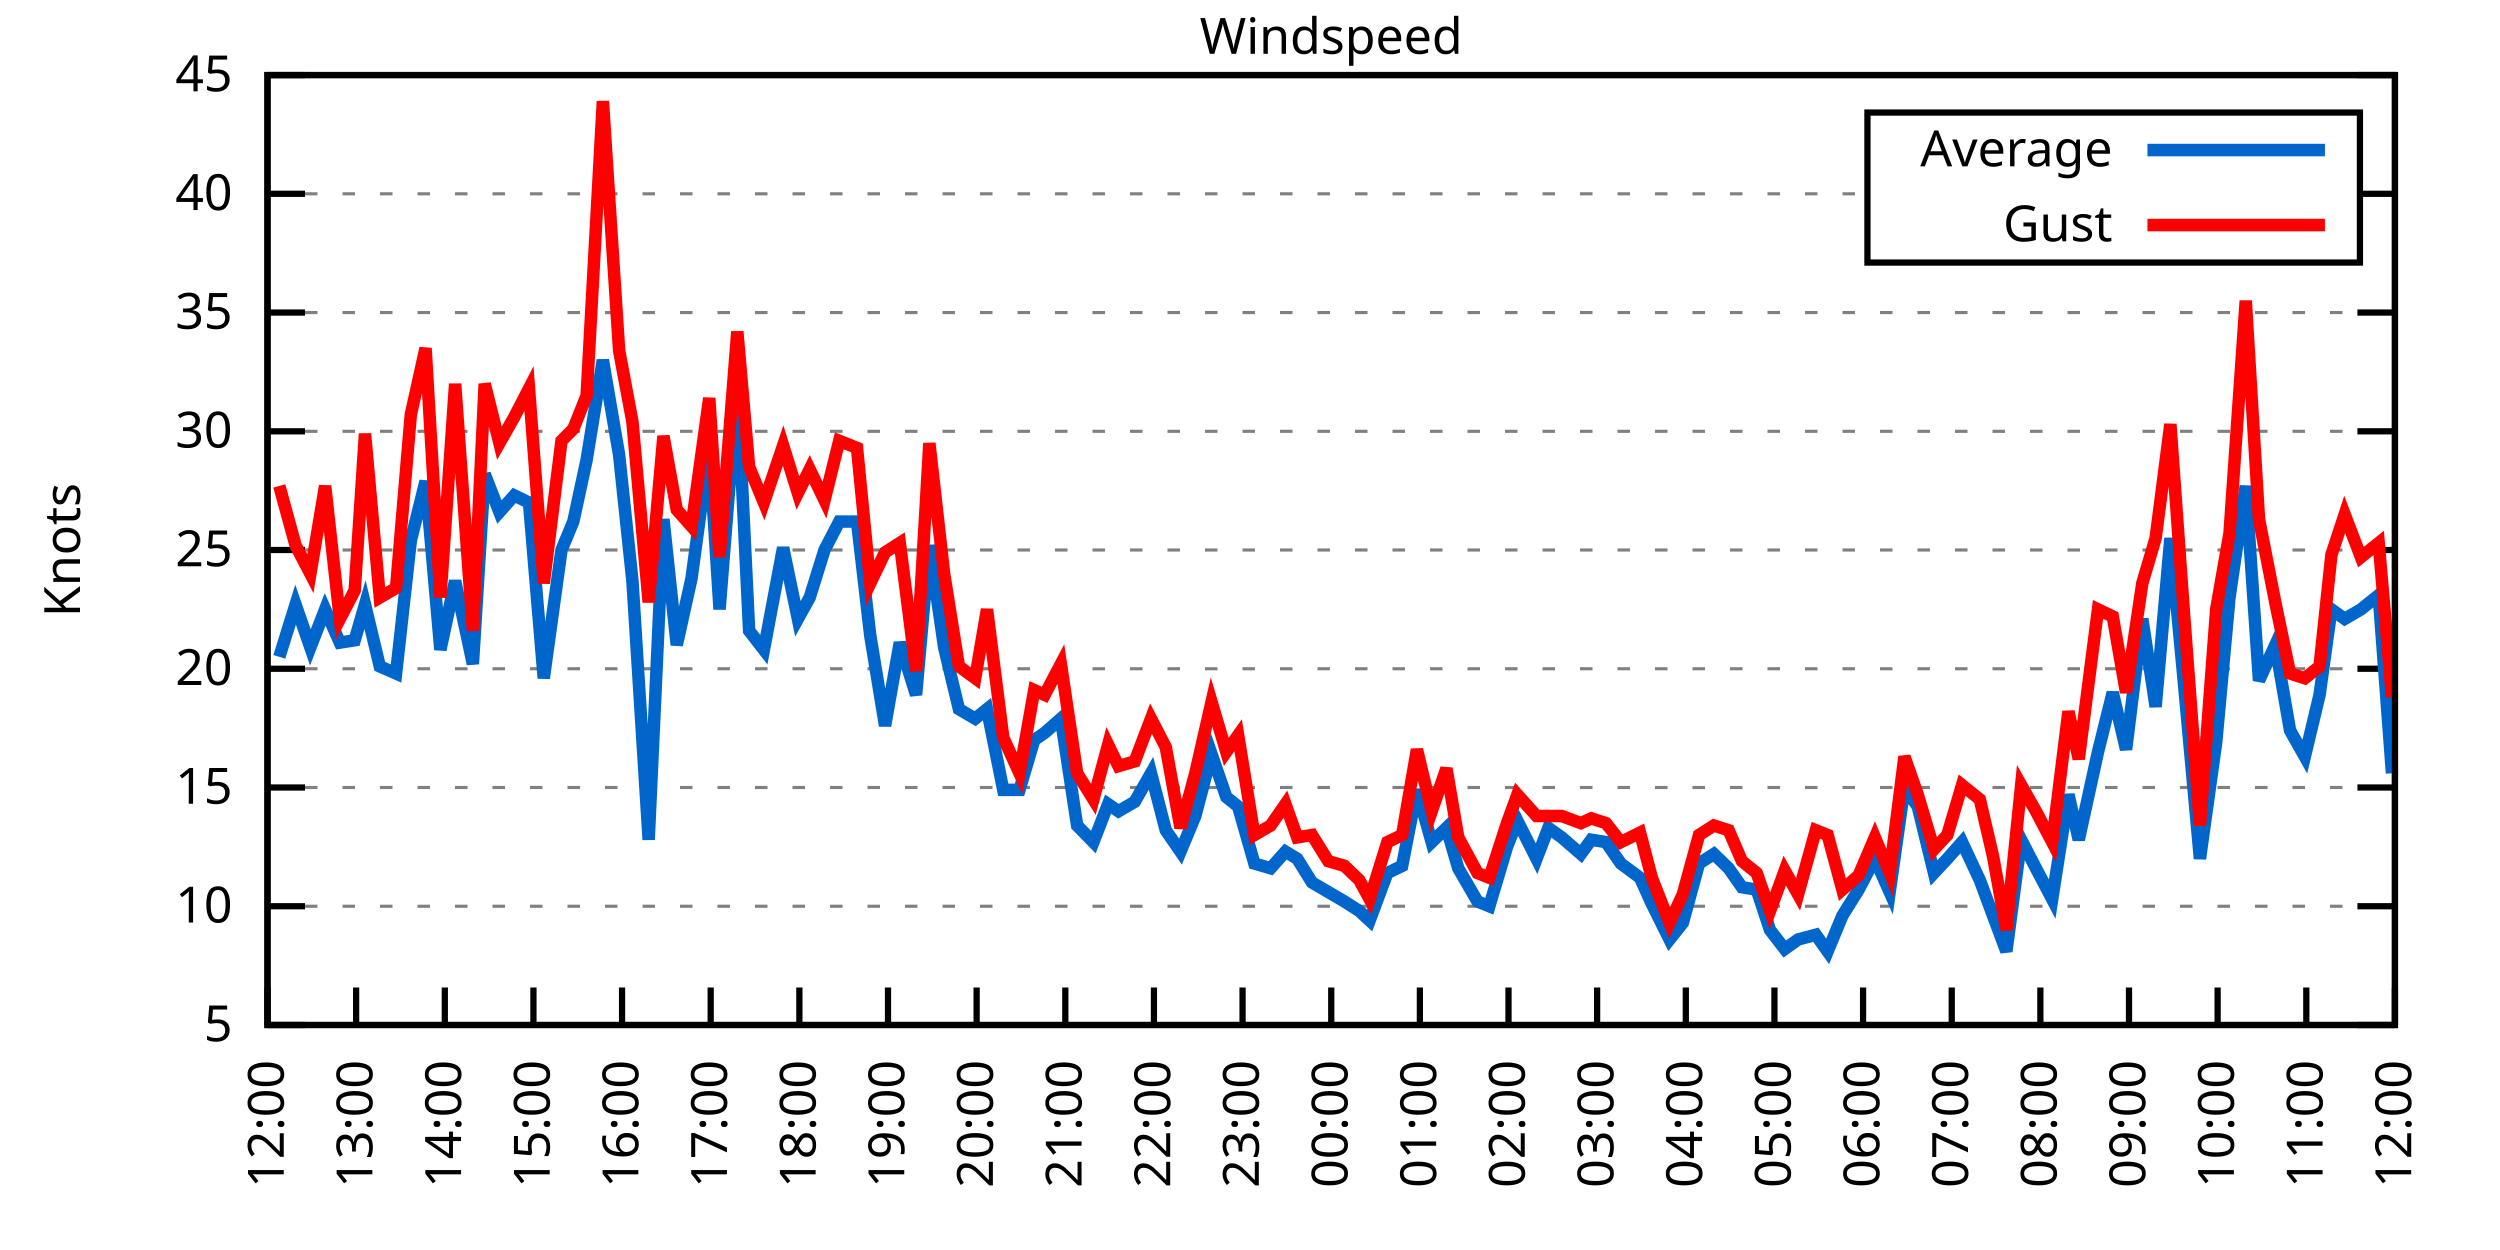
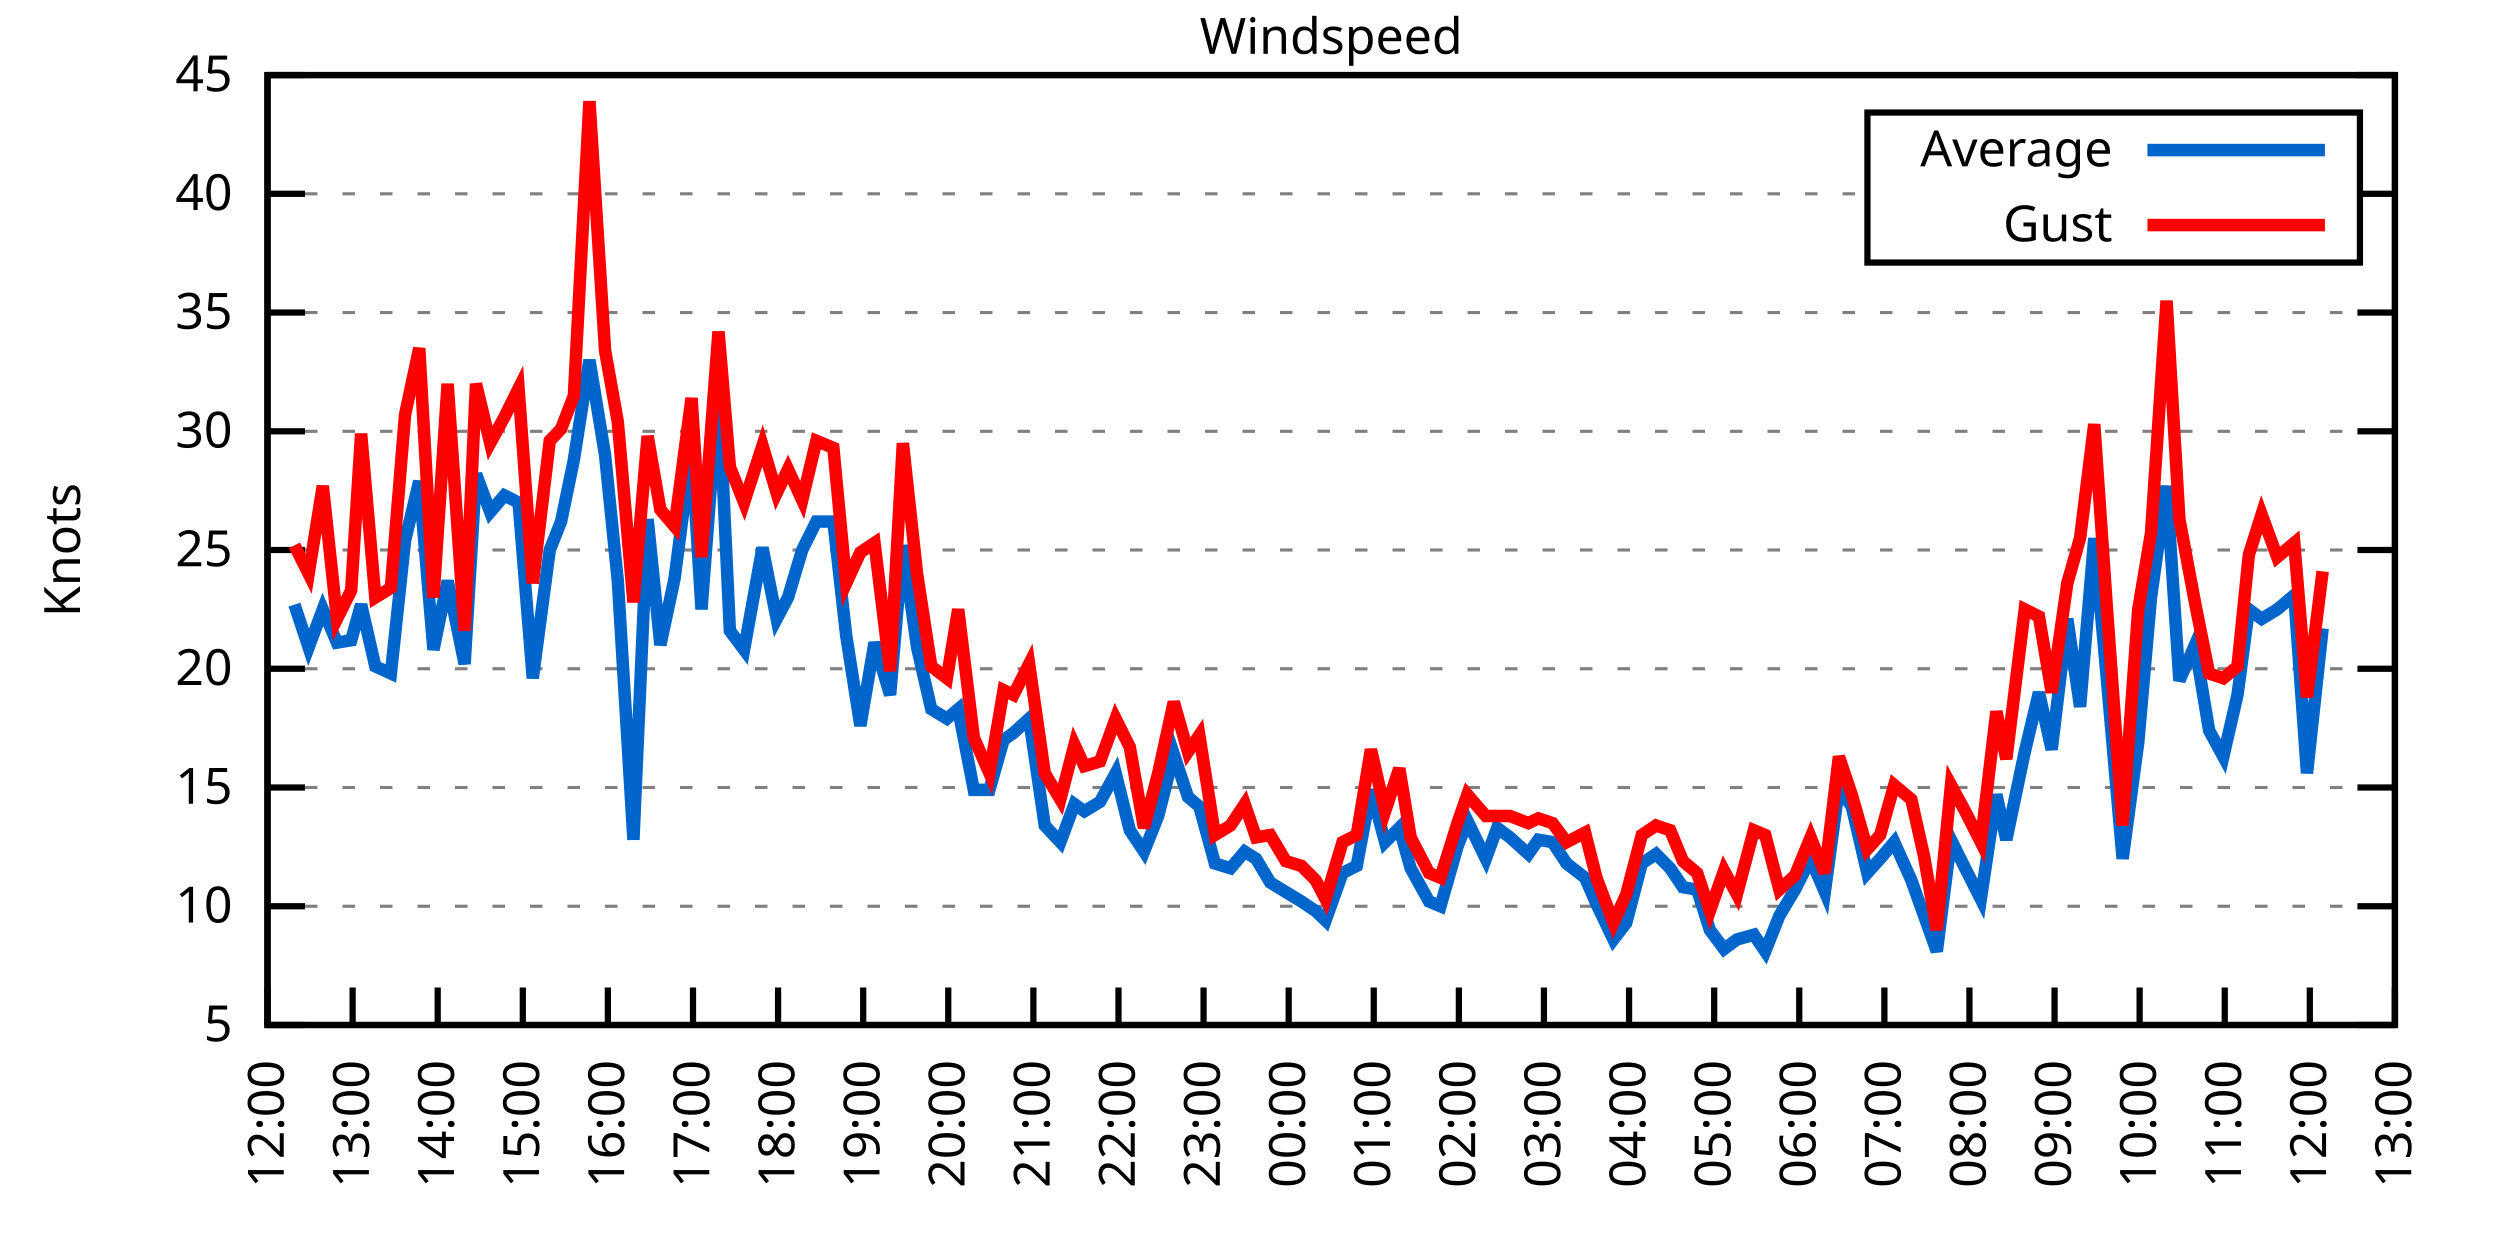
<svg xmlns="http://www.w3.org/2000/svg" xmlns:xlink="http://www.w3.org/1999/xlink" width="400" height="200" viewBox="0 0 400 200">
  <g id="gnuplot_canvas">
    <rect x="0" y="0" width="400" height="200" fill="none" />
    <defs>
      <circle id="gpDot" r="0.5" stroke-width="0.5" stroke="currentColor" />
      <path id="gpPt0" stroke-width="0.333" stroke="currentColor" d="M-1,0 h2 M0,-1 v2" />
      <path id="gpPt1" stroke-width="0.333" stroke="currentColor" d="M-1,-1 L1,1 M1,-1 L-1,1" />
      <path id="gpPt2" stroke-width="0.333" stroke="currentColor" d="M-1,0 L1,0 M0,-1 L0,1 M-1,-1 L1,1 M-1,1 L1,-1" />
      <rect id="gpPt3" stroke-width="0.333" stroke="currentColor" x="-1" y="-1" width="2" height="2" />
      <rect id="gpPt4" stroke-width="0.333" stroke="currentColor" fill="currentColor" x="-1" y="-1" width="2" height="2" />
      <circle id="gpPt5" stroke-width="0.333" stroke="currentColor" cx="0" cy="0" r="1" />
      <use xlink:href="#gpPt5" id="gpPt6" fill="currentColor" stroke="none" />
      <path id="gpPt7" stroke-width="0.333" stroke="currentColor" d="M0,-1.33 L-1.33,0.67 L1.33,0.67 z" />
      <use xlink:href="#gpPt7" id="gpPt8" fill="currentColor" stroke="none" />
      <use xlink:href="#gpPt7" id="gpPt9" stroke="currentColor" transform="rotate(180)" />
      <use xlink:href="#gpPt9" id="gpPt10" fill="currentColor" stroke="none" />
      <use xlink:href="#gpPt3" id="gpPt11" stroke="currentColor" transform="rotate(45)" />
      <use xlink:href="#gpPt11" id="gpPt12" fill="currentColor" stroke="none" />
      <path id="gpPt13" stroke-width="0.333" stroke="currentColor" d="M0,1.330 L1.265,0.411 L0.782,-1.067 L-0.782,-1.076 L-1.265,0.411 z" />
      <use xlink:href="#gpPt13" id="gpPt14" fill="currentColor" stroke="none" />
      <filter id="textbox" filterUnits="objectBoundingBox" x="0" y="0" height="1" width="1">
        <feFlood flood-color="white" flood-opacity="1" result="bgnd" />
        <feComposite in="SourceGraphic" in2="bgnd" operator="atop" />
      </filter>
      <filter id="greybox" filterUnits="objectBoundingBox" x="0" y="0" height="1" width="1">
        <feFlood flood-color="lightgrey" flood-opacity="1" result="grey" />
        <feComposite in="SourceGraphic" in2="grey" operator="atop" />
      </filter>
    </defs>
    <g fill="none" color="white" stroke="currentColor" stroke-width="1.00" stroke-linecap="butt" stroke-linejoin="miter">
</g>
    <g fill="none" color="black" stroke="currentColor" stroke-width="1.00" stroke-linecap="butt" stroke-linejoin="miter">
      <g stroke="none" shape-rendering="crispEdges">
        <polygon fill="rgb(255, 255, 255)" points="42.80,164.00 383.18,164.00 383.18,12.02 42.80,12.02 " />
      </g>
    </g>
    <g fill="none" color="black" stroke="currentColor" stroke-width="1.00" stroke-linecap="butt" stroke-linejoin="miter">
</g>
    <g fill="none" color="black" stroke="black" stroke-width="0.50" stroke-linecap="butt" stroke-linejoin="miter">
</g>
    <g fill="none" color="gray" stroke="currentColor" stroke-width="0.50" stroke-linecap="butt" stroke-linejoin="miter">
      <path stroke="gray" stroke-dasharray="2,4" class="gridline" d="M42.80,164.00 L383.19,164.00  " />
    </g>
    <g fill="none" color="gray" stroke="gray" stroke-width="1.00" stroke-linecap="butt" stroke-linejoin="miter">
</g>
    <g fill="none" color="black" stroke="currentColor" stroke-width="1.00" stroke-linecap="butt" stroke-linejoin="miter">
      <path stroke="black" d="M42.80,164.00 L48.80,164.00 M383.19,164.00 L377.19,164.00  " />
      <g transform="translate(37.20,166.60)" stroke="none" fill="black" font-family="Sans" font-size="8.00" text-anchor="end">
        <text>
          <tspan font-family="Sans"> 5</tspan>
        </text>
      </g>
    </g>
    <g fill="none" color="black" stroke="currentColor" stroke-width="1.00" stroke-linecap="butt" stroke-linejoin="miter">
</g>
    <g fill="none" color="black" stroke="black" stroke-width="0.50" stroke-linecap="butt" stroke-linejoin="miter">
</g>
    <g fill="none" color="gray" stroke="currentColor" stroke-width="0.50" stroke-linecap="butt" stroke-linejoin="miter">
      <path stroke="gray" stroke-dasharray="2,4" class="gridline" d="M42.80,145.00 L383.19,145.00  " />
    </g>
    <g fill="none" color="gray" stroke="gray" stroke-width="1.00" stroke-linecap="butt" stroke-linejoin="miter">
</g>
    <g fill="none" color="black" stroke="currentColor" stroke-width="1.00" stroke-linecap="butt" stroke-linejoin="miter">
      <path stroke="black" d="M42.80,145.00 L48.80,145.00 M383.19,145.00 L377.19,145.00  " />
      <g transform="translate(37.20,147.60)" stroke="none" fill="black" font-family="Sans" font-size="8.00" text-anchor="end">
        <text>
          <tspan font-family="Sans"> 10</tspan>
        </text>
      </g>
    </g>
    <g fill="none" color="black" stroke="currentColor" stroke-width="1.00" stroke-linecap="butt" stroke-linejoin="miter">
</g>
    <g fill="none" color="black" stroke="black" stroke-width="0.50" stroke-linecap="butt" stroke-linejoin="miter">
</g>
    <g fill="none" color="gray" stroke="currentColor" stroke-width="0.50" stroke-linecap="butt" stroke-linejoin="miter">
      <path stroke="gray" stroke-dasharray="2,4" class="gridline" d="M42.80,126.00 L383.19,126.00  " />
    </g>
    <g fill="none" color="gray" stroke="gray" stroke-width="1.00" stroke-linecap="butt" stroke-linejoin="miter">
</g>
    <g fill="none" color="black" stroke="currentColor" stroke-width="1.00" stroke-linecap="butt" stroke-linejoin="miter">
      <path stroke="black" d="M42.80,126.00 L48.80,126.00 M383.19,126.00 L377.19,126.00  " />
      <g transform="translate(37.20,128.60)" stroke="none" fill="black" font-family="Sans" font-size="8.00" text-anchor="end">
        <text>
          <tspan font-family="Sans"> 15</tspan>
        </text>
      </g>
    </g>
    <g fill="none" color="black" stroke="currentColor" stroke-width="1.00" stroke-linecap="butt" stroke-linejoin="miter">
</g>
    <g fill="none" color="black" stroke="black" stroke-width="0.50" stroke-linecap="butt" stroke-linejoin="miter">
</g>
    <g fill="none" color="gray" stroke="currentColor" stroke-width="0.50" stroke-linecap="butt" stroke-linejoin="miter">
      <path stroke="gray" stroke-dasharray="2,4" class="gridline" d="M42.80,107.00 L383.19,107.00  " />
    </g>
    <g fill="none" color="gray" stroke="gray" stroke-width="1.00" stroke-linecap="butt" stroke-linejoin="miter">
</g>
    <g fill="none" color="black" stroke="currentColor" stroke-width="1.00" stroke-linecap="butt" stroke-linejoin="miter">
      <path stroke="black" d="M42.80,107.00 L48.80,107.00 M383.19,107.00 L377.19,107.00  " />
      <g transform="translate(37.20,109.60)" stroke="none" fill="black" font-family="Sans" font-size="8.00" text-anchor="end">
        <text>
          <tspan font-family="Sans"> 20</tspan>
        </text>
      </g>
    </g>
    <g fill="none" color="black" stroke="currentColor" stroke-width="1.00" stroke-linecap="butt" stroke-linejoin="miter">
</g>
    <g fill="none" color="black" stroke="black" stroke-width="0.50" stroke-linecap="butt" stroke-linejoin="miter">
</g>
    <g fill="none" color="gray" stroke="currentColor" stroke-width="0.50" stroke-linecap="butt" stroke-linejoin="miter">
      <path stroke="gray" stroke-dasharray="2,4" class="gridline" d="M42.80,88.00 L383.19,88.00  " />
    </g>
    <g fill="none" color="gray" stroke="gray" stroke-width="1.00" stroke-linecap="butt" stroke-linejoin="miter">
</g>
    <g fill="none" color="black" stroke="currentColor" stroke-width="1.00" stroke-linecap="butt" stroke-linejoin="miter">
      <path stroke="black" d="M42.80,88.00 L48.80,88.00 M383.19,88.00 L377.19,88.00  " />
      <g transform="translate(37.20,90.60)" stroke="none" fill="black" font-family="Sans" font-size="8.00" text-anchor="end">
        <text>
          <tspan font-family="Sans"> 25</tspan>
        </text>
      </g>
    </g>
    <g fill="none" color="black" stroke="currentColor" stroke-width="1.00" stroke-linecap="butt" stroke-linejoin="miter">
</g>
    <g fill="none" color="black" stroke="black" stroke-width="0.50" stroke-linecap="butt" stroke-linejoin="miter">
</g>
    <g fill="none" color="gray" stroke="currentColor" stroke-width="0.50" stroke-linecap="butt" stroke-linejoin="miter">
      <path stroke="gray" stroke-dasharray="2,4" class="gridline" d="M42.80,69.01 L383.19,69.01  " />
    </g>
    <g fill="none" color="gray" stroke="gray" stroke-width="1.00" stroke-linecap="butt" stroke-linejoin="miter">
</g>
    <g fill="none" color="black" stroke="currentColor" stroke-width="1.00" stroke-linecap="butt" stroke-linejoin="miter">
      <path stroke="black" d="M42.80,69.01 L48.80,69.01 M383.19,69.01 L377.19,69.01  " />
      <g transform="translate(37.20,71.61)" stroke="none" fill="black" font-family="Sans" font-size="8.00" text-anchor="end">
        <text>
          <tspan font-family="Sans"> 30</tspan>
        </text>
      </g>
    </g>
    <g fill="none" color="black" stroke="currentColor" stroke-width="1.00" stroke-linecap="butt" stroke-linejoin="miter">
</g>
    <g fill="none" color="black" stroke="black" stroke-width="0.50" stroke-linecap="butt" stroke-linejoin="miter">
</g>
    <g fill="none" color="gray" stroke="currentColor" stroke-width="0.50" stroke-linecap="butt" stroke-linejoin="miter">
      <path stroke="gray" stroke-dasharray="2,4" class="gridline" d="M42.80,50.01 L383.19,50.01  " />
    </g>
    <g fill="none" color="gray" stroke="gray" stroke-width="1.00" stroke-linecap="butt" stroke-linejoin="miter">
</g>
    <g fill="none" color="black" stroke="currentColor" stroke-width="1.00" stroke-linecap="butt" stroke-linejoin="miter">
      <path stroke="black" d="M42.80,50.01 L48.80,50.01 M383.19,50.01 L377.19,50.01  " />
      <g transform="translate(37.20,52.61)" stroke="none" fill="black" font-family="Sans" font-size="8.00" text-anchor="end">
        <text>
          <tspan font-family="Sans"> 35</tspan>
        </text>
      </g>
    </g>
    <g fill="none" color="black" stroke="currentColor" stroke-width="1.00" stroke-linecap="butt" stroke-linejoin="miter">
</g>
    <g fill="none" color="black" stroke="black" stroke-width="0.50" stroke-linecap="butt" stroke-linejoin="miter">
</g>
    <g fill="none" color="gray" stroke="currentColor" stroke-width="0.50" stroke-linecap="butt" stroke-linejoin="miter">
      <path stroke="gray" stroke-dasharray="2,4" class="gridline" d="M42.80,31.01 L298.79,31.01 M377.59,31.01 L383.19,31.01  " />
    </g>
    <g fill="none" color="gray" stroke="gray" stroke-width="1.00" stroke-linecap="butt" stroke-linejoin="miter">
</g>
    <g fill="none" color="black" stroke="currentColor" stroke-width="1.00" stroke-linecap="butt" stroke-linejoin="miter">
      <path stroke="black" d="M42.80,31.01 L48.80,31.01 M383.19,31.01 L377.19,31.01  " />
      <g transform="translate(37.20,33.61)" stroke="none" fill="black" font-family="Sans" font-size="8.00" text-anchor="end">
        <text>
          <tspan font-family="Sans"> 40</tspan>
        </text>
      </g>
    </g>
    <g fill="none" color="black" stroke="currentColor" stroke-width="1.00" stroke-linecap="butt" stroke-linejoin="miter">
</g>
    <g fill="none" color="black" stroke="black" stroke-width="0.50" stroke-linecap="butt" stroke-linejoin="miter">
</g>
    <g fill="none" color="gray" stroke="currentColor" stroke-width="0.50" stroke-linecap="butt" stroke-linejoin="miter">
      <path stroke="gray" stroke-dasharray="2,4" class="gridline" d="M42.80,12.01 L383.19,12.01  " />
    </g>
    <g fill="none" color="gray" stroke="gray" stroke-width="1.00" stroke-linecap="butt" stroke-linejoin="miter">
</g>
    <g fill="none" color="black" stroke="currentColor" stroke-width="1.00" stroke-linecap="butt" stroke-linejoin="miter">
      <path stroke="black" d="M42.80,12.01 L48.80,12.01 M383.19,12.01 L377.19,12.01  " />
      <g transform="translate(37.20,14.61)" stroke="none" fill="black" font-family="Sans" font-size="8.00" text-anchor="end">
        <text>
          <tspan font-family="Sans"> 45</tspan>
        </text>
      </g>
    </g>
    <g fill="none" color="black" stroke="currentColor" stroke-width="1.00" stroke-linecap="butt" stroke-linejoin="miter">
      <path stroke="black" d="M42.80,164.00 L42.80,158.00  " />
      <g transform="translate(45.40,169.60) rotate(270.00)" stroke="none" fill="black" font-family="Sans" font-size="8.00" text-anchor="end">
        <text>
          <tspan font-family="Sans">12:00</tspan>
        </text>
      </g>
    </g>
    <g fill="none" color="black" stroke="currentColor" stroke-width="1.00" stroke-linecap="butt" stroke-linejoin="miter">
-       <path stroke="black" d="M56.98,164.00 L56.98,158.00  " />
-       <g transform="translate(59.58,169.60) rotate(270.00)" stroke="none" fill="black" font-family="Sans" font-size="8.00" text-anchor="end">
+       <path stroke="black" d="M56.42,164.00 L56.42,158.00  " />
+       <g transform="translate(59.02,169.60) rotate(270.00)" stroke="none" fill="black" font-family="Sans" font-size="8.00" text-anchor="end">
        <text>
          <tspan font-family="Sans">13:00</tspan>
        </text>
      </g>
    </g>
    <g fill="none" color="black" stroke="currentColor" stroke-width="1.00" stroke-linecap="butt" stroke-linejoin="miter">
-       <path stroke="black" d="M71.17,164.00 L71.17,158.00  " />
-       <g transform="translate(73.77,169.60) rotate(270.00)" stroke="none" fill="black" font-family="Sans" font-size="8.00" text-anchor="end">
+       <path stroke="black" d="M70.03,164.00 L70.03,158.00  " />
+       <g transform="translate(72.63,169.60) rotate(270.00)" stroke="none" fill="black" font-family="Sans" font-size="8.00" text-anchor="end">
        <text>
          <tspan font-family="Sans">14:00</tspan>
        </text>
      </g>
    </g>
    <g fill="none" color="black" stroke="currentColor" stroke-width="1.00" stroke-linecap="butt" stroke-linejoin="miter">
-       <path stroke="black" d="M85.35,164.00 L85.35,158.00  " />
-       <g transform="translate(87.95,169.60) rotate(270.00)" stroke="none" fill="black" font-family="Sans" font-size="8.00" text-anchor="end">
+       <path stroke="black" d="M83.65,164.00 L83.65,158.00  " />
+       <g transform="translate(86.25,169.60) rotate(270.00)" stroke="none" fill="black" font-family="Sans" font-size="8.00" text-anchor="end">
        <text>
          <tspan font-family="Sans">15:00</tspan>
        </text>
      </g>
    </g>
    <g fill="none" color="black" stroke="currentColor" stroke-width="1.00" stroke-linecap="butt" stroke-linejoin="miter">
-       <path stroke="black" d="M99.53,164.00 L99.53,158.00  " />
-       <g transform="translate(102.13,169.60) rotate(270.00)" stroke="none" fill="black" font-family="Sans" font-size="8.00" text-anchor="end">
+       <path stroke="black" d="M97.26,164.00 L97.26,158.00  " />
+       <g transform="translate(99.86,169.60) rotate(270.00)" stroke="none" fill="black" font-family="Sans" font-size="8.00" text-anchor="end">
        <text>
          <tspan font-family="Sans">16:00</tspan>
        </text>
      </g>
    </g>
    <g fill="none" color="black" stroke="currentColor" stroke-width="1.00" stroke-linecap="butt" stroke-linejoin="miter">
-       <path stroke="black" d="M113.71,164.00 L113.71,158.00  " />
-       <g transform="translate(116.31,169.60) rotate(270.00)" stroke="none" fill="black" font-family="Sans" font-size="8.00" text-anchor="end">
+       <path stroke="black" d="M110.88,164.00 L110.88,158.00  " />
+       <g transform="translate(113.48,169.60) rotate(270.00)" stroke="none" fill="black" font-family="Sans" font-size="8.00" text-anchor="end">
        <text>
          <tspan font-family="Sans">17:00</tspan>
        </text>
      </g>
    </g>
    <g fill="none" color="black" stroke="currentColor" stroke-width="1.00" stroke-linecap="butt" stroke-linejoin="miter">
-       <path stroke="black" d="M127.90,164.00 L127.90,158.00  " />
-       <g transform="translate(130.50,169.60) rotate(270.00)" stroke="none" fill="black" font-family="Sans" font-size="8.00" text-anchor="end">
+       <path stroke="black" d="M124.49,164.00 L124.49,158.00  " />
+       <g transform="translate(127.09,169.60) rotate(270.00)" stroke="none" fill="black" font-family="Sans" font-size="8.00" text-anchor="end">
        <text>
          <tspan font-family="Sans">18:00</tspan>
        </text>
      </g>
    </g>
    <g fill="none" color="black" stroke="currentColor" stroke-width="1.00" stroke-linecap="butt" stroke-linejoin="miter">
-       <path stroke="black" d="M142.08,164.00 L142.08,158.00  " />
-       <g transform="translate(144.68,169.60) rotate(270.00)" stroke="none" fill="black" font-family="Sans" font-size="8.00" text-anchor="end">
+       <path stroke="black" d="M138.11,164.00 L138.11,158.00  " />
+       <g transform="translate(140.71,169.60) rotate(270.00)" stroke="none" fill="black" font-family="Sans" font-size="8.00" text-anchor="end">
        <text>
          <tspan font-family="Sans">19:00</tspan>
        </text>
      </g>
    </g>
    <g fill="none" color="black" stroke="currentColor" stroke-width="1.00" stroke-linecap="butt" stroke-linejoin="miter">
-       <path stroke="black" d="M156.26,164.00 L156.26,158.00  " />
-       <g transform="translate(158.86,169.60) rotate(270.00)" stroke="none" fill="black" font-family="Sans" font-size="8.00" text-anchor="end">
+       <path stroke="black" d="M151.72,164.00 L151.72,158.00  " />
+       <g transform="translate(154.32,169.60) rotate(270.00)" stroke="none" fill="black" font-family="Sans" font-size="8.00" text-anchor="end">
        <text>
          <tspan font-family="Sans">20:00</tspan>
        </text>
      </g>
    </g>
    <g fill="none" color="black" stroke="currentColor" stroke-width="1.00" stroke-linecap="butt" stroke-linejoin="miter">
-       <path stroke="black" d="M170.45,164.00 L170.45,158.00  " />
-       <g transform="translate(173.05,169.60) rotate(270.00)" stroke="none" fill="black" font-family="Sans" font-size="8.00" text-anchor="end">
+       <path stroke="black" d="M165.34,164.00 L165.34,158.00  " />
+       <g transform="translate(167.94,169.60) rotate(270.00)" stroke="none" fill="black" font-family="Sans" font-size="8.00" text-anchor="end">
        <text>
          <tspan font-family="Sans">21:00</tspan>
        </text>
      </g>
    </g>
    <g fill="none" color="black" stroke="currentColor" stroke-width="1.00" stroke-linecap="butt" stroke-linejoin="miter">
-       <path stroke="black" d="M184.63,164.00 L184.63,158.00  " />
-       <g transform="translate(187.23,169.60) rotate(270.00)" stroke="none" fill="black" font-family="Sans" font-size="8.00" text-anchor="end">
+       <path stroke="black" d="M178.96,164.00 L178.96,158.00  " />
+       <g transform="translate(181.56,169.60) rotate(270.00)" stroke="none" fill="black" font-family="Sans" font-size="8.00" text-anchor="end">
        <text>
          <tspan font-family="Sans">22:00</tspan>
        </text>
      </g>
    </g>
    <g fill="none" color="black" stroke="currentColor" stroke-width="1.00" stroke-linecap="butt" stroke-linejoin="miter">
-       <path stroke="black" d="M198.81,164.00 L198.81,158.00  " />
-       <g transform="translate(201.41,169.60) rotate(270.00)" stroke="none" fill="black" font-family="Sans" font-size="8.00" text-anchor="end">
+       <path stroke="black" d="M192.57,164.00 L192.57,158.00  " />
+       <g transform="translate(195.17,169.60) rotate(270.00)" stroke="none" fill="black" font-family="Sans" font-size="8.00" text-anchor="end">
        <text>
          <tspan font-family="Sans">23:00</tspan>
        </text>
      </g>
    </g>
    <g fill="none" color="black" stroke="currentColor" stroke-width="1.00" stroke-linecap="butt" stroke-linejoin="miter">
-       <path stroke="black" d="M213.00,164.00 L213.00,158.00  " />
-       <g transform="translate(215.60,169.60) rotate(270.00)" stroke="none" fill="black" font-family="Sans" font-size="8.00" text-anchor="end">
+       <path stroke="black" d="M206.19,164.00 L206.19,158.00  " />
+       <g transform="translate(208.79,169.60) rotate(270.00)" stroke="none" fill="black" font-family="Sans" font-size="8.00" text-anchor="end">
        <text>
          <tspan font-family="Sans">00:00</tspan>
        </text>
      </g>
    </g>
    <g fill="none" color="black" stroke="currentColor" stroke-width="1.00" stroke-linecap="butt" stroke-linejoin="miter">
-       <path stroke="black" d="M227.18,164.00 L227.18,158.00  " />
-       <g transform="translate(229.78,169.60) rotate(270.00)" stroke="none" fill="black" font-family="Sans" font-size="8.00" text-anchor="end">
+       <path stroke="black" d="M219.80,164.00 L219.80,158.00  " />
+       <g transform="translate(222.40,169.60) rotate(270.00)" stroke="none" fill="black" font-family="Sans" font-size="8.00" text-anchor="end">
        <text>
          <tspan font-family="Sans">01:00</tspan>
        </text>
      </g>
    </g>
    <g fill="none" color="black" stroke="currentColor" stroke-width="1.00" stroke-linecap="butt" stroke-linejoin="miter">
-       <path stroke="black" d="M241.36,164.00 L241.36,158.00  " />
-       <g transform="translate(243.96,169.60) rotate(270.00)" stroke="none" fill="black" font-family="Sans" font-size="8.00" text-anchor="end">
+       <path stroke="black" d="M233.42,164.00 L233.42,158.00  " />
+       <g transform="translate(236.02,169.60) rotate(270.00)" stroke="none" fill="black" font-family="Sans" font-size="8.00" text-anchor="end">
        <text>
          <tspan font-family="Sans">02:00</tspan>
        </text>
      </g>
    </g>
    <g fill="none" color="black" stroke="currentColor" stroke-width="1.00" stroke-linecap="butt" stroke-linejoin="miter">
-       <path stroke="black" d="M255.54,164.00 L255.54,158.00  " />
-       <g transform="translate(258.14,169.60) rotate(270.00)" stroke="none" fill="black" font-family="Sans" font-size="8.00" text-anchor="end">
+       <path stroke="black" d="M247.03,164.00 L247.03,158.00  " />
+       <g transform="translate(249.63,169.60) rotate(270.00)" stroke="none" fill="black" font-family="Sans" font-size="8.00" text-anchor="end">
        <text>
          <tspan font-family="Sans">03:00</tspan>
        </text>
      </g>
    </g>
    <g fill="none" color="black" stroke="currentColor" stroke-width="1.00" stroke-linecap="butt" stroke-linejoin="miter">
-       <path stroke="black" d="M269.73,164.00 L269.73,158.00  " />
-       <g transform="translate(272.33,169.60) rotate(270.00)" stroke="none" fill="black" font-family="Sans" font-size="8.00" text-anchor="end">
+       <path stroke="black" d="M260.65,164.00 L260.65,158.00  " />
+       <g transform="translate(263.25,169.60) rotate(270.00)" stroke="none" fill="black" font-family="Sans" font-size="8.00" text-anchor="end">
        <text>
          <tspan font-family="Sans">04:00</tspan>
        </text>
      </g>
    </g>
    <g fill="none" color="black" stroke="currentColor" stroke-width="1.00" stroke-linecap="butt" stroke-linejoin="miter">
-       <path stroke="black" d="M283.91,164.00 L283.91,158.00  " />
-       <g transform="translate(286.51,169.60) rotate(270.00)" stroke="none" fill="black" font-family="Sans" font-size="8.00" text-anchor="end">
+       <path stroke="black" d="M274.27,164.00 L274.27,158.00  " />
+       <g transform="translate(276.87,169.60) rotate(270.00)" stroke="none" fill="black" font-family="Sans" font-size="8.00" text-anchor="end">
        <text>
          <tspan font-family="Sans">05:00</tspan>
        </text>
      </g>
    </g>
    <g fill="none" color="black" stroke="currentColor" stroke-width="1.00" stroke-linecap="butt" stroke-linejoin="miter">
-       <path stroke="black" d="M298.09,164.00 L298.09,158.00  " />
-       <g transform="translate(300.69,169.60) rotate(270.00)" stroke="none" fill="black" font-family="Sans" font-size="8.00" text-anchor="end">
+       <path stroke="black" d="M287.88,164.00 L287.88,158.00  " />
+       <g transform="translate(290.48,169.60) rotate(270.00)" stroke="none" fill="black" font-family="Sans" font-size="8.00" text-anchor="end">
        <text>
          <tspan font-family="Sans">06:00</tspan>
        </text>
      </g>
    </g>
    <g fill="none" color="black" stroke="currentColor" stroke-width="1.00" stroke-linecap="butt" stroke-linejoin="miter">
-       <path stroke="black" d="M312.28,164.00 L312.28,158.00  " />
-       <g transform="translate(314.88,169.60) rotate(270.00)" stroke="none" fill="black" font-family="Sans" font-size="8.00" text-anchor="end">
+       <path stroke="black" d="M301.50,164.00 L301.50,158.00  " />
+       <g transform="translate(304.10,169.60) rotate(270.00)" stroke="none" fill="black" font-family="Sans" font-size="8.00" text-anchor="end">
        <text>
          <tspan font-family="Sans">07:00</tspan>
        </text>
      </g>
    </g>
    <g fill="none" color="black" stroke="currentColor" stroke-width="1.00" stroke-linecap="butt" stroke-linejoin="miter">
-       <path stroke="black" d="M326.46,164.00 L326.46,158.00  " />
-       <g transform="translate(329.06,169.60) rotate(270.00)" stroke="none" fill="black" font-family="Sans" font-size="8.00" text-anchor="end">
+       <path stroke="black" d="M315.11,164.00 L315.11,158.00  " />
+       <g transform="translate(317.71,169.60) rotate(270.00)" stroke="none" fill="black" font-family="Sans" font-size="8.00" text-anchor="end">
        <text>
          <tspan font-family="Sans">08:00</tspan>
        </text>
      </g>
    </g>
    <g fill="none" color="black" stroke="currentColor" stroke-width="1.00" stroke-linecap="butt" stroke-linejoin="miter">
-       <path stroke="black" d="M340.64,164.00 L340.64,158.00  " />
-       <g transform="translate(343.24,169.60) rotate(270.00)" stroke="none" fill="black" font-family="Sans" font-size="8.00" text-anchor="end">
+       <path stroke="black" d="M328.73,164.00 L328.73,158.00  " />
+       <g transform="translate(331.33,169.60) rotate(270.00)" stroke="none" fill="black" font-family="Sans" font-size="8.00" text-anchor="end">
        <text>
          <tspan font-family="Sans">09:00</tspan>
        </text>
      </g>
    </g>
    <g fill="none" color="black" stroke="currentColor" stroke-width="1.00" stroke-linecap="butt" stroke-linejoin="miter">
-       <path stroke="black" d="M354.82,164.00 L354.82,158.00  " />
-       <g transform="translate(357.42,169.60) rotate(270.00)" stroke="none" fill="black" font-family="Sans" font-size="8.00" text-anchor="end">
+       <path stroke="black" d="M342.34,164.00 L342.34,158.00  " />
+       <g transform="translate(344.94,169.60) rotate(270.00)" stroke="none" fill="black" font-family="Sans" font-size="8.00" text-anchor="end">
        <text>
          <tspan font-family="Sans">10:00</tspan>
        </text>
      </g>
    </g>
    <g fill="none" color="black" stroke="currentColor" stroke-width="1.00" stroke-linecap="butt" stroke-linejoin="miter">
-       <path stroke="black" d="M369.01,164.00 L369.01,158.00  " />
-       <g transform="translate(371.61,169.60) rotate(270.00)" stroke="none" fill="black" font-family="Sans" font-size="8.00" text-anchor="end">
+       <path stroke="black" d="M355.96,164.00 L355.96,158.00  " />
+       <g transform="translate(358.56,169.60) rotate(270.00)" stroke="none" fill="black" font-family="Sans" font-size="8.00" text-anchor="end">
        <text>
          <tspan font-family="Sans">11:00</tspan>
+         </text>
+       </g>
+     </g>
+     <g fill="none" color="black" stroke="currentColor" stroke-width="1.00" stroke-linecap="butt" stroke-linejoin="miter">
+       <path stroke="black" d="M369.57,164.00 L369.57,158.00  " />
+       <g transform="translate(372.17,169.60) rotate(270.00)" stroke="none" fill="black" font-family="Sans" font-size="8.00" text-anchor="end">
+         <text>
+           <tspan font-family="Sans">12:00</tspan>
        </text>
      </g>
    </g>
    <g fill="none" color="black" stroke="currentColor" stroke-width="1.00" stroke-linecap="butt" stroke-linejoin="miter">
      <path stroke="black" d="M383.19,164.00 L383.19,158.00  " />
      <g transform="translate(385.79,169.60) rotate(270.00)" stroke="none" fill="black" font-family="Sans" font-size="8.00" text-anchor="end">
        <text>
-           <tspan font-family="Sans">12:00</tspan>
+           <tspan font-family="Sans">13:00</tspan>
        </text>
      </g>
    </g>
    <g fill="none" color="black" stroke="currentColor" stroke-width="1.00" stroke-linecap="butt" stroke-linejoin="miter">
</g>
    <g fill="none" color="black" stroke="currentColor" stroke-width="1.00" stroke-linecap="butt" stroke-linejoin="miter">
      <path stroke="black" d="M42.80,12.01 L42.80,164.00 L383.19,164.00 L383.19,12.01 L42.80,12.01 Z  " />
    </g>
    <g fill="none" color="black" stroke="currentColor" stroke-width="1.00" stroke-linecap="butt" stroke-linejoin="miter">
</g>
    <g fill="none" color="black" stroke="currentColor" stroke-width="1.00" stroke-linecap="butt" stroke-linejoin="miter">
      <path stroke="black" d="M298.79,42.01 L298.79,18.01 L377.59,18.01 L377.59,42.01 L298.79,42.01 Z  " />
    </g>
    <g id="Windspeed_plot_1">
      <g fill="none" color="white" stroke="black" stroke-width="2.00" stroke-linecap="butt" stroke-linejoin="miter">
</g>
      <g fill="none" color="black" stroke="currentColor" stroke-width="2.00" stroke-linecap="butt" stroke-linejoin="miter">
        <g transform="translate(337.99,26.61)" stroke="none" fill="black" font-family="Sans" font-size="8.00" text-anchor="end">
          <text>
            <tspan font-family="Sans">Average</tspan>
          </text>
        </g>
      </g>
      <g fill="none" color="black" stroke="currentColor" stroke-width="2.00" stroke-linecap="butt" stroke-linejoin="miter">
-         <path stroke="rgb(  0, 102, 204)" d="M343.59,24.01 L371.99,24.01 M44.69,105.10 L47.29,96.74 L49.66,103.58 L52.02,97.50 L54.38,102.82 L56.75,102.44   L58.40,96.74 L60.77,106.62 L63.37,107.76 L65.73,86.49 L68.09,76.99 L70.46,103.96 L72.82,92.94 L75.66,106.24   L77.55,75.85 L79.91,81.93 L82.28,79.27 L84.64,80.41 L87.00,108.52 L89.84,88.00 L91.73,83.45 L93.86,73.57   L96.46,57.61 L99.06,72.81 L101.19,92.94 L103.79,134.36 L106.15,83.07 L108.28,103.20 L110.64,92.56 L113.48,71.67   L115.13,97.50 L117.97,61.79 L119.86,100.92 L122.22,103.96 L125.30,87.63 L127.66,99.02 L129.55,95.60 L131.92,88.00   L134.28,83.45 L137.12,83.45 L139.24,101.68 L141.61,116.12 L143.97,102.82 L146.57,111.18 L148.70,87.25 L151.06,103.58   L153.43,113.46 L156.03,114.98 L157.92,113.46 L160.52,126.38 L163.12,126.38 L165.48,118.40 L167.14,117.26 L169.74,114.98   L172.34,132.08 L174.94,134.74 L177.30,128.66 L178.96,129.80 L181.56,128.28 L184.16,123.72 L186.52,132.84 L188.88,136.26   L191.25,130.56 L193.85,120.68 L196.21,127.52 L198.10,129.04 L200.70,138.16 L203.30,138.92 L205.67,136.26 L207.56,137.40   L209.92,141.20 L212.52,142.72 L215.12,144.24 L217.49,145.76 L219.14,147.28 L221.98,139.68 L224.34,138.54 L226.71,126.38   L229.07,134.74 L231.43,132.46 L233.32,138.92 L236.40,144.24 L238.29,145.00 L241.12,135.50 L242.78,131.32 L245.85,137.40   L247.74,132.46 L249.87,133.98 L252.94,136.64 L254.60,134.36 L256.96,134.74 L259.33,138.16 L262.40,140.44 L264.29,144.62   L267.13,150.32 L269.25,147.66 L271.85,138.16 L274.22,136.64 L276.58,138.92 L278.71,141.96 L281.07,142.34 L283.20,148.80   L285.56,151.84 L287.69,150.32 L290.53,149.56 L292.42,152.22 L294.78,146.52 L297.38,142.34 L299.98,137.40 L302.35,142.72   L304.71,126.00 L306.84,129.04 L309.44,139.68 L311.57,137.40 L313.93,134.74 L316.77,140.82 L318.89,146.52 L321.02,152.22   L323.39,134.36 L325.75,138.92 L328.35,143.86 L330.95,127.14 L332.60,134.36 L335.68,120.30 L338.04,110.80 L340.17,119.92   L342.77,99.02 L344.90,113.08 L347.26,86.11 L349.39,108.90 L351.99,137.40 L354.59,118.78 L356.72,95.60 L359.32,77.75   L361.44,108.90 L364.04,103.20 L366.41,116.88 L368.77,121.06 L371.13,111.18 L373.03,97.50 L375.15,99.02 L377.75,97.50   L380.59,95.22 L382.72,123.72  " />
+         <path stroke="rgb(  0, 102, 204)" d="M343.59,24.01 L371.99,24.01 M47.11,96.74 L49.38,103.58 L51.65,97.50 L53.92,102.82 L56.19,102.44 L57.78,96.74   L60.05,106.62 L62.54,107.76 L64.81,86.49 L67.08,76.99 L69.35,103.96 L71.62,92.94 L74.34,106.24 L76.16,75.85   L78.43,81.93 L80.70,79.27 L82.97,80.41 L85.24,108.52 L87.96,88.00 L89.77,83.45 L91.82,73.57 L94.31,57.61   L96.81,72.81 L98.85,92.94 L101.35,134.36 L103.62,83.07 L105.66,103.20 L107.93,92.56 L110.65,71.67 L112.24,97.50   L114.96,61.79 L116.78,100.92 L119.05,103.96 L122.00,87.63 L124.27,99.02 L126.08,95.60 L128.35,88.00 L130.62,83.45   L133.34,83.45 L135.39,101.68 L137.66,116.12 L139.92,102.82 L142.42,111.18 L144.46,87.25 L146.73,103.58 L149.00,113.46   L151.50,114.98 L153.31,113.46 L155.81,126.38 L158.31,126.38 L160.57,118.40 L162.16,117.26 L164.66,114.98 L167.16,132.08   L169.65,134.74 L171.92,128.66 L173.51,129.80 L176.01,128.28 L178.50,123.72 L180.77,132.84 L183.04,136.26 L185.31,130.56   L187.81,120.68 L190.08,127.52 L191.89,129.04 L194.39,138.16 L196.88,138.92 L199.15,136.26 L200.97,137.40 L203.24,141.20   L205.73,142.72 L208.23,144.24 L210.50,145.76 L212.09,147.28 L214.81,139.68 L217.08,138.54 L219.35,126.38 L221.62,134.74   L223.89,132.46 L225.70,138.92 L228.65,144.24 L230.47,145.00 L233.19,135.50 L234.78,131.32 L237.73,137.40 L239.55,132.46   L241.59,133.98 L244.54,136.64 L246.13,134.36 L248.40,134.74 L250.66,138.16 L253.61,140.44 L255.43,144.62 L258.15,150.32   L260.20,147.66 L262.69,138.16 L264.96,136.64 L267.23,138.92 L269.27,141.96 L271.54,142.34 L273.58,148.80 L275.85,151.84   L277.90,150.32 L280.62,149.56 L282.43,152.22 L284.70,146.52 L287.20,142.34 L289.70,137.40 L291.97,142.72 L294.23,126.00   L296.28,129.04 L298.77,139.68 L300.82,137.40 L303.08,134.74 L305.81,140.82 L307.85,146.52 L309.89,152.22 L312.16,134.36   L314.43,138.92 L316.93,143.86 L319.42,127.14 L321.01,134.36 L323.96,120.30 L326.23,110.80 L328.27,119.92 L330.77,99.02   L332.81,113.08 L335.08,86.11 L337.12,108.90 L339.62,137.40 L342.12,118.78 L344.16,95.60 L346.65,77.75 L348.70,108.90   L351.19,103.20 L353.46,116.88 L355.73,121.06 L358.00,111.18 L359.82,97.50 L361.86,99.02 L364.36,97.50 L367.08,95.22   L369.12,123.72 L371.62,100.54  " />
      </g>
    </g>
    <g id="Windspeed_plot_2">
      <g fill="none" color="black" stroke="currentColor" stroke-width="2.00" stroke-linecap="butt" stroke-linejoin="miter">
        <g transform="translate(337.99,38.61)" stroke="none" fill="black" font-family="Sans" font-size="8.00" text-anchor="end">
          <text>
            <tspan font-family="Sans">Gust</tspan>
          </text>
        </g>
      </g>
      <g fill="none" color="black" stroke="currentColor" stroke-width="2.00" stroke-linecap="butt" stroke-linejoin="miter">
-         <path stroke="rgb(255,   0,   0)" d="M343.59,36.01 L371.99,36.01 M44.69,77.75 L47.29,87.25 L49.66,91.80 L52.02,77.75 L54.38,99.02 L56.75,94.46   L58.40,69.39 L60.77,95.60 L63.37,94.08 L65.73,66.35 L68.09,55.71 L70.46,95.60 L72.82,61.41 L75.66,100.92   L77.55,61.41 L79.91,70.91 L82.28,66.73 L84.64,62.17 L87.00,93.32 L89.84,70.53 L91.73,68.63 L93.86,63.31   L96.46,16.19 L99.06,56.09 L101.19,67.49 L103.79,96.36 L106.15,69.77 L108.28,81.55 L110.64,84.21 L113.48,63.69   L115.13,89.14 L117.97,53.05 L119.86,74.71 L122.22,80.41 L125.30,71.29 L127.66,78.89 L129.55,75.09 L131.92,80.03   L134.28,70.53 L137.12,71.67 L139.24,93.32 L141.61,88.38 L143.97,86.87 L146.57,107.38 L148.70,70.91 L151.06,91.80   L153.43,106.62 L156.03,108.52 L157.92,97.50 L160.52,118.02 L163.12,123.72 L165.48,110.42 L167.14,111.18 L169.74,106.24   L172.34,123.72 L174.94,127.90 L177.30,119.16 L178.96,122.58 L181.56,121.82 L184.16,114.98 L186.52,119.54 L188.88,132.46   L191.25,123.72 L193.85,112.32 L196.21,120.30 L198.10,117.64 L200.70,133.60 L203.30,132.08 L205.67,128.66 L207.56,133.98   L209.92,133.60 L212.52,137.78 L215.12,138.54 L217.49,140.82 L219.14,143.86 L221.98,134.74 L224.34,133.60 L226.71,119.92   L229.07,129.80 L231.43,122.96 L233.32,133.98 L236.40,139.68 L238.29,140.44 L241.12,131.70 L242.78,127.14 L245.85,130.56   L247.74,130.56 L249.87,130.56 L252.94,131.70 L254.60,130.94 L256.96,131.70 L259.33,134.74 L262.40,133.22 L264.29,140.44   L267.13,147.66 L269.25,143.10 L271.85,133.60 L274.22,132.08 L276.58,132.84 L278.71,137.78 L281.07,139.68 L283.20,145.76   L285.56,139.30 L287.69,143.10 L290.53,132.84 L292.42,133.60 L294.78,142.34 L297.38,140.06 L299.98,133.98 L302.35,139.68   L304.71,121.06 L306.84,127.14 L309.44,135.88 L311.57,133.60 L313.93,125.62 L316.77,127.90 L318.89,137.02 L321.02,148.80   L323.39,125.62 L325.75,129.80 L328.35,134.74 L330.95,113.84 L332.60,121.44 L335.68,97.50 L338.04,98.64 L340.17,110.80   L342.77,93.32 L344.90,86.11 L347.26,67.87 L349.39,97.50 L351.99,132.08 L354.59,97.50 L356.72,85.35 L359.32,48.11   L361.44,83.07 L364.04,96.36 L366.41,107.76 L368.77,108.52 L371.13,106.62 L373.03,88.76 L375.15,82.31 L377.75,89.14   L380.59,86.87 L382.72,111.56  " />
+         <path stroke="rgb(255,   0,   0)" d="M343.59,36.01 L371.99,36.01 M47.11,87.25 L49.38,91.80 L51.65,77.75 L53.92,99.02 L56.19,94.46 L57.78,69.39   L60.05,95.60 L62.54,94.08 L64.81,66.35 L67.08,55.71 L69.35,95.60 L71.62,61.41 L74.34,100.92 L76.16,61.41   L78.43,70.91 L80.70,66.73 L82.97,62.17 L85.24,93.32 L87.96,70.53 L89.77,68.63 L91.82,63.31 L94.31,16.19   L96.81,56.09 L98.85,67.49 L101.35,96.36 L103.62,69.77 L105.66,81.55 L107.93,84.21 L110.65,63.69 L112.24,89.14   L114.96,53.05 L116.78,74.71 L119.05,80.41 L122.00,71.29 L124.27,78.89 L126.08,75.09 L128.35,80.03 L130.62,70.53   L133.34,71.67 L135.39,93.32 L137.66,88.38 L139.92,86.87 L142.42,107.38 L144.46,70.91 L146.73,91.80 L149.00,106.62   L151.50,108.52 L153.31,97.50 L155.81,118.02 L158.31,123.72 L160.57,110.42 L162.16,111.18 L164.66,106.24 L167.16,123.72   L169.65,127.90 L171.92,119.16 L173.51,122.58 L176.01,121.82 L178.50,114.98 L180.77,119.54 L183.04,132.46 L185.31,123.72   L187.81,112.32 L190.08,120.30 L191.89,117.64 L194.39,133.60 L196.88,132.08 L199.15,128.66 L200.97,133.98 L203.24,133.60   L205.73,137.78 L208.23,138.54 L210.50,140.82 L212.09,143.86 L214.81,134.74 L217.08,133.60 L219.35,119.92 L221.62,129.80   L223.89,122.96 L225.70,133.98 L228.65,139.68 L230.47,140.44 L233.19,131.70 L234.78,127.14 L237.73,130.56 L239.55,130.56   L241.59,130.56 L244.54,131.70 L246.13,130.94 L248.40,131.70 L250.66,134.74 L253.61,133.22 L255.43,140.44 L258.15,147.66   L260.20,143.10 L262.69,133.60 L264.96,132.08 L267.23,132.84 L269.27,137.78 L271.54,139.68 L273.58,145.76 L275.85,139.30   L277.90,143.10 L280.62,132.84 L282.43,133.60 L284.70,142.34 L287.20,140.06 L289.70,133.98 L291.97,139.68 L294.23,121.06   L296.28,127.14 L298.77,135.88 L300.82,133.60 L303.08,125.62 L305.81,127.90 L307.85,137.02 L309.89,148.80 L312.16,125.62   L314.43,129.80 L316.93,134.74 L319.42,113.84 L321.01,121.44 L323.96,97.50 L326.23,98.64 L328.27,110.80 L330.77,93.32   L332.81,86.11 L335.08,67.87 L337.12,97.50 L339.62,132.08 L342.12,97.50 L344.16,85.35 L346.65,48.11 L348.70,83.07   L351.19,96.36 L353.46,107.76 L355.73,108.52 L358.00,106.62 L359.82,88.76 L361.86,82.31 L364.36,89.14 L367.08,86.87   L369.12,111.56 L371.62,91.42  " />
      </g>
    </g>
    <g fill="none" color="black" stroke="currentColor" stroke-width="2.00" stroke-linecap="butt" stroke-linejoin="miter">
</g>
    <g fill="none" color="black" stroke="black" stroke-width="1.00" stroke-linecap="butt" stroke-linejoin="miter">
</g>
    <g fill="none" color="black" stroke="currentColor" stroke-width="1.00" stroke-linecap="butt" stroke-linejoin="miter">
      <path stroke="black" d="M42.80,12.01 L42.80,164.00 L383.19,164.00 L383.19,12.01 L42.80,12.01 Z  " />
      <g transform="translate(12.80,88.01) rotate(270.00)" stroke="none" fill="black" font-family="Sans" font-size="8.00" text-anchor="middle">
        <text>
          <tspan font-family="Sans">Knots</tspan>
        </text>
      </g>
    </g>
    <g fill="none" color="black" stroke="currentColor" stroke-width="1.00" stroke-linecap="butt" stroke-linejoin="miter">
</g>
    <g fill="none" color="black" stroke="currentColor" stroke-width="1.00" stroke-linecap="butt" stroke-linejoin="miter">
      <g transform="translate(212.99,8.61)" stroke="none" fill="black" font-family="Sans" font-size="8.00" text-anchor="middle">
        <text>
          <tspan font-family="Sans">Windspeed</tspan>
        </text>
      </g>
    </g>
    <g fill="none" color="black" stroke="currentColor" stroke-width="1.00" stroke-linecap="butt" stroke-linejoin="miter">
</g>
  </g>
</svg>
